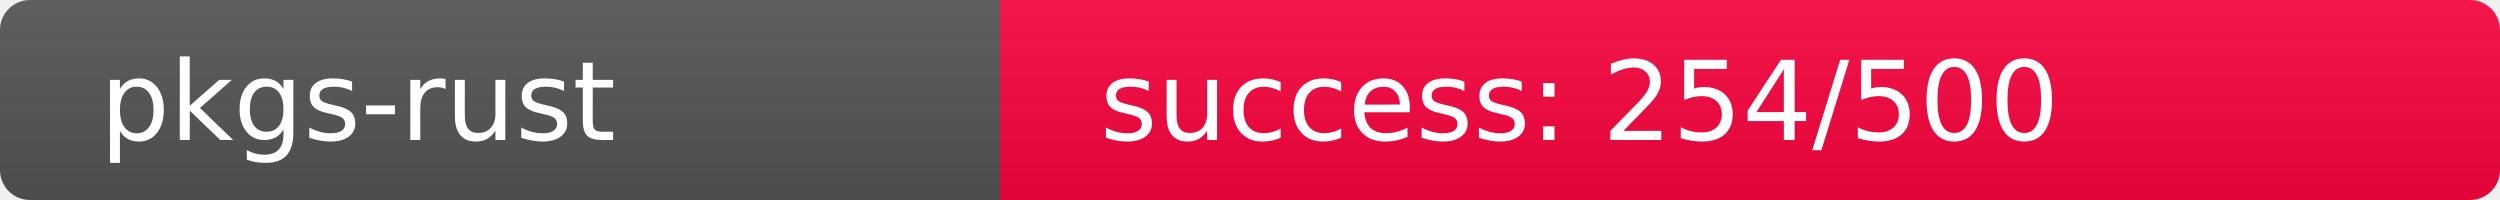
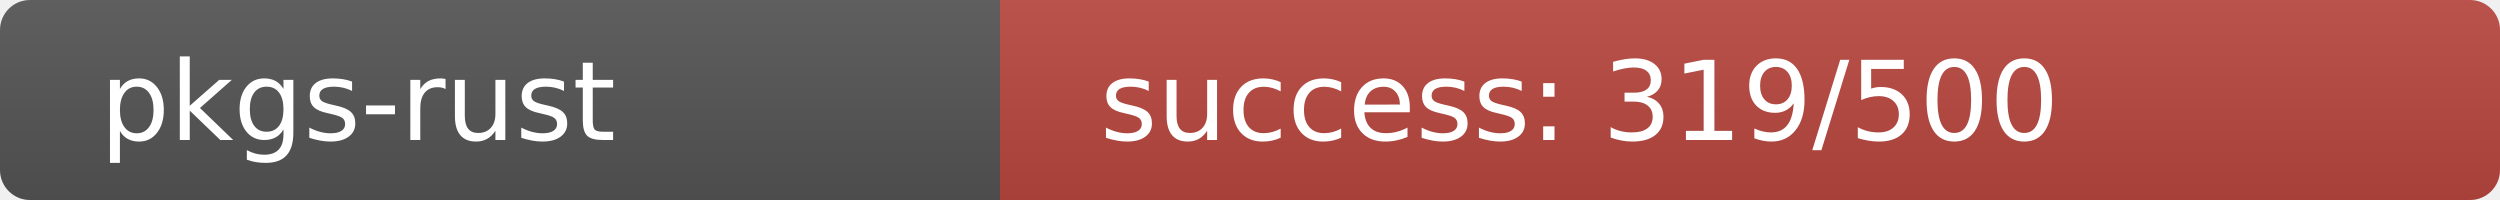
<svg xmlns="http://www.w3.org/2000/svg" width="250" height="20" role="img">
  <linearGradient id="s" x2="0" y2="100%">
    <stop offset="0" stop-color="#bbb" stop-opacity=".1" />
    <stop offset="1" stop-opacity=".1" />
  </linearGradient>
  <clipPath id="r">
    <rect width="250" height="20" rx="3" fill="#fff" />
  </clipPath>
  <g clip-path="url(#r)">
    <rect width="100" height="20" fill="#555" />
-     <rect x="100" width="150" height="20" fill="rgb(251,5,64)" />
+     <rect x="100" width="150" height="20" fill="rgb(185,71,64)" />
    <rect width="250" height="20" fill="url(#s)" />
  </g>
  <g fill="#fff" text-anchor="start" font-family="Verdana,Geneva,DejaVu Sans,sans-serif" text-rendering="geometricPrecision" font-size="110">
    <text x="100" y="140" transform="scale(.1)" fill="#fff">pkgs-rust</text>
-     <text x="1100" y="140" transform="scale(.1)" fill="#fff">success: 254/500</text>
+     <text x="1100" y="140" transform="scale(.1)" fill="#fff">success: 319/500</text>
  </g>
</svg>
